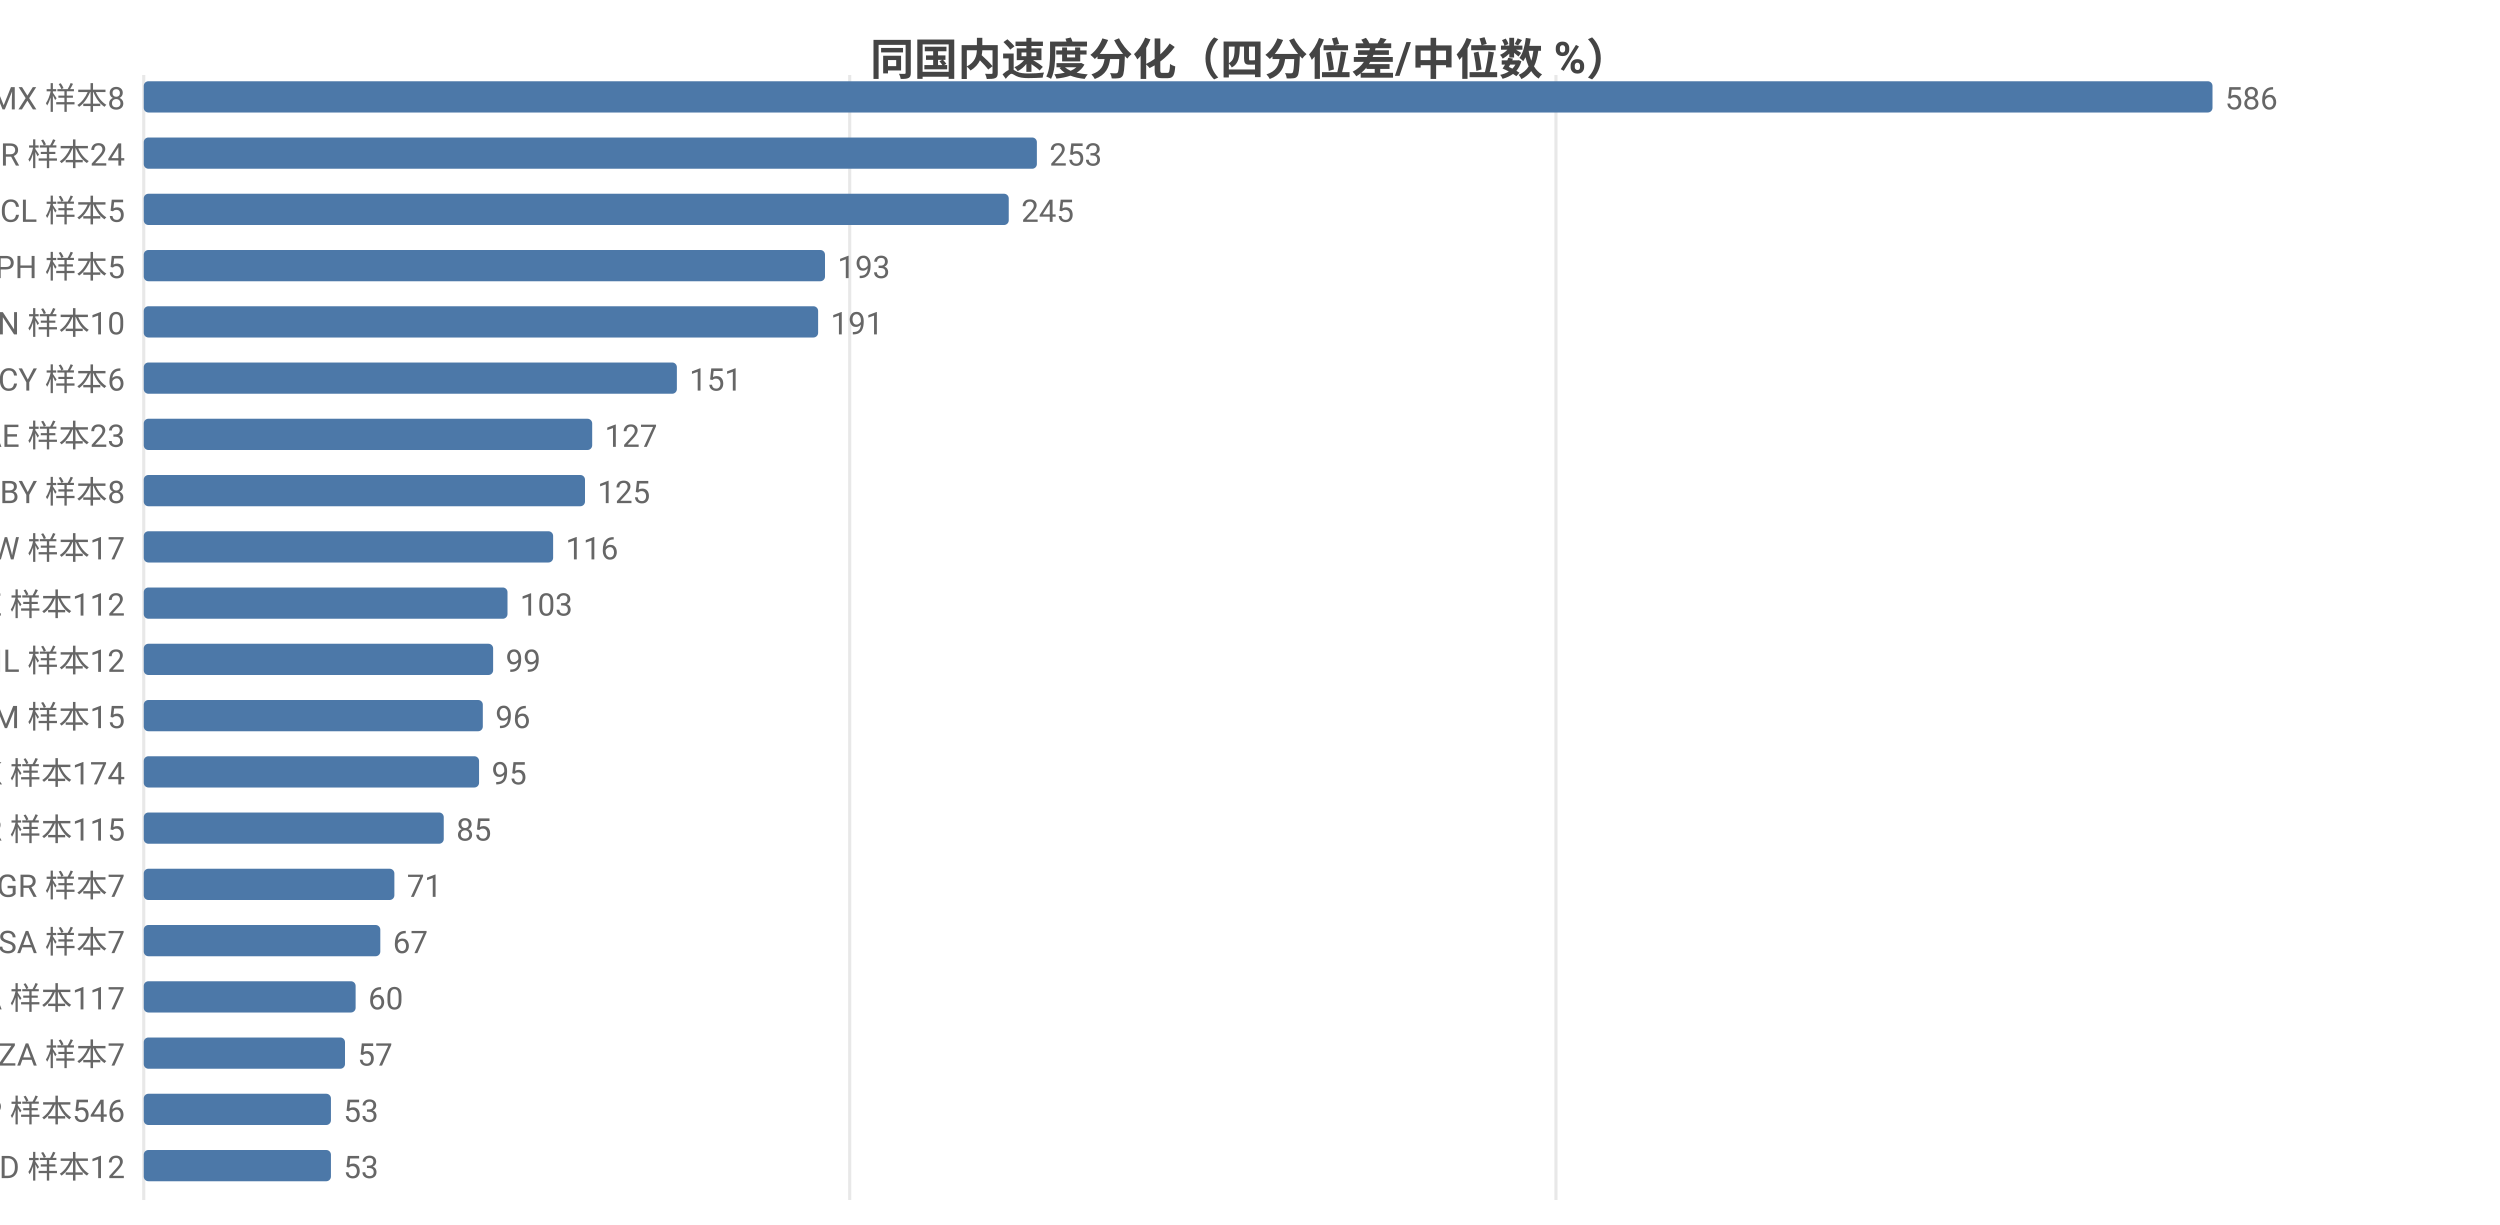
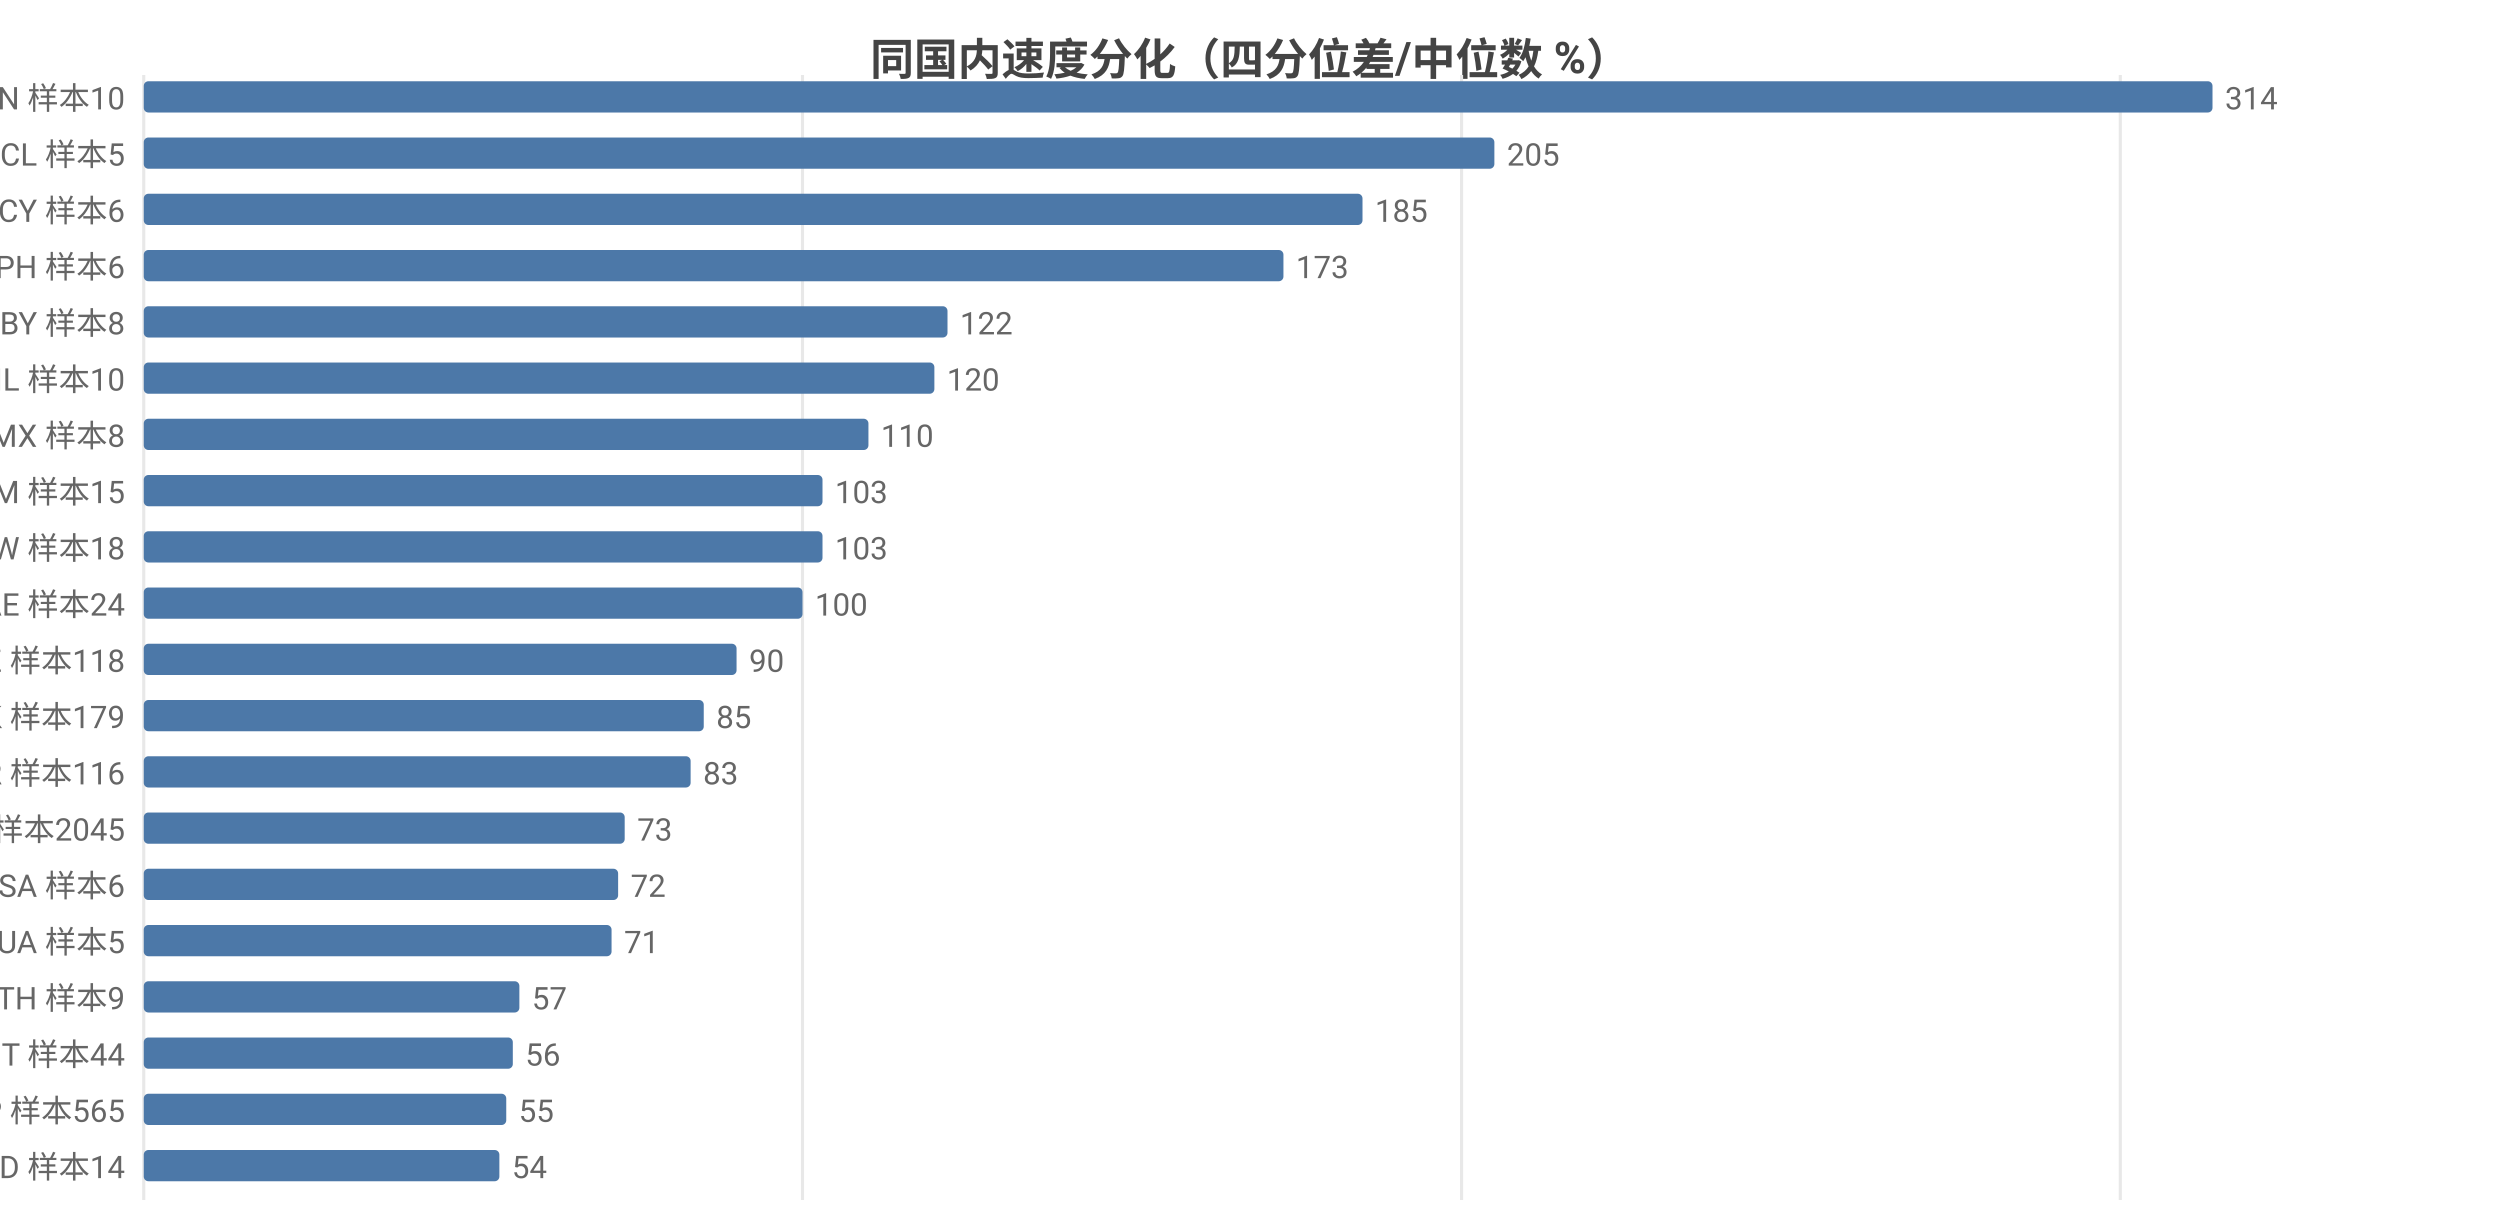
<svg xmlns="http://www.w3.org/2000/svg" width="800" height="392" viewBox="0 0 800 392">
  <rect width="800" height="392" fill="#ffffff" />
  <style>text{font-family:system-ui,-apple-system,'Segoe UI',Roboto,'PingFang SC','Microsoft YaHei','Noto Sans CJK SC',sans-serif}.g{stroke:#e8e8e8;stroke-width:1}.a{stroke:#999;stroke-width:1}.t{font-size:10px;fill:#666}.m{font-size:10px;text-anchor:middle;fill:#666}.e{font-size:10px;text-anchor:end;fill:#666}.l{font-size:11px;fill:#333}.tt{font-size:14px;font-weight:600;text-anchor:middle;fill:#444}.em{font-size:13px;text-anchor:middle;fill:#999}</style>
  <text class="tt" x="400.0" y="24">同国内速度分化（四分位差/中位数 %）</text>
  <line class="g" x1="46" y1="24" x2="46" y2="384" />
-   <line class="g" x1="271.9" y1="24" x2="271.9" y2="384" />
-   <line class="g" x1="497.9" y1="24" x2="497.9" y2="384" />
-   <text class="e" x="40" y="35">MX 样本8</text>
+   <line class="g" x1="256.8" y1="24" x2="256.8" y2="384" />
+   <line class="g" x1="467.7" y1="24" x2="467.7" y2="384" />
+   <line class="g" x1="678.5" y1="24" x2="678.5" y2="384" />
+   <text class="e" x="40" y="35">CN 样本10</text>
  <rect x="46" y="26" width="662" height="10" fill="#4c78a8" rx="1.5" />
-   <text class="t" x="712" y="35">586</text>
-   <text class="e" x="40" y="53">BR 样本24</text>
-   <rect x="46" y="44" width="285.8" height="10" fill="#4c78a8" rx="1.5" />
-   <text class="t" x="335.8" y="53">253</text>
-   <text class="e" x="40" y="71">CL 样本5</text>
-   <rect x="46" y="62" width="276.8" height="10" fill="#4c78a8" rx="1.5" />
-   <text class="t" x="326.8" y="71">245</text>
-   <text class="e" x="40" y="89">PH 样本5</text>
-   <rect x="46" y="80" width="218.0" height="10" fill="#4c78a8" rx="1.5" />
-   <text class="t" x="268.0" y="89">193</text>
-   <text class="e" x="40" y="107">CN 样本10</text>
-   <rect x="46" y="98" width="215.8" height="10" fill="#4c78a8" rx="1.5" />
-   <text class="t" x="265.8" y="107">191</text>
-   <text class="e" x="40" y="125">CY 样本6</text>
-   <rect x="46" y="116" width="170.6" height="10" fill="#4c78a8" rx="1.5" />
-   <text class="t" x="220.6" y="125">151</text>
-   <text class="e" x="40" y="143">AE 样本23</text>
-   <rect x="46" y="134" width="143.5" height="10" fill="#4c78a8" rx="1.5" />
-   <text class="t" x="193.5" y="143">127</text>
-   <text class="e" x="40" y="161">BY 样本8</text>
-   <rect x="46" y="152" width="141.2" height="10" fill="#4c78a8" rx="1.5" />
-   <text class="t" x="191.2" y="161">125</text>
-   <text class="e" x="40" y="179">TW 样本17</text>
-   <rect x="46" y="170" width="131.0" height="10" fill="#4c78a8" rx="1.5" />
-   <text class="t" x="181.0" y="179">116</text>
-   <text class="e" x="40" y="197">KZ 样本112</text>
-   <rect x="46" y="188" width="116.4" height="10" fill="#4c78a8" rx="1.5" />
-   <text class="t" x="166.4" y="197">103</text>
-   <text class="e" x="40" y="215">IL 样本12</text>
-   <rect x="46" y="206" width="111.8" height="10" fill="#4c78a8" rx="1.5" />
-   <text class="t" x="161.8" y="215">99</text>
-   <text class="e" x="40" y="233">AM 样本15</text>
-   <rect x="46" y="224" width="108.5" height="10" fill="#4c78a8" rx="1.5" />
-   <text class="t" x="158.5" y="233">96</text>
-   <text class="e" x="40" y="251">HK 样本174</text>
-   <rect x="46" y="242" width="107.3" height="10" fill="#4c78a8" rx="1.5" />
-   <text class="t" x="157.3" y="251">95</text>
-   <text class="e" x="40" y="269">KR 样本115</text>
-   <rect x="46" y="260" width="96.0" height="10" fill="#4c78a8" rx="1.5" />
-   <text class="t" x="146.0" y="269">85</text>
-   <text class="e" x="40" y="287">GR 样本7</text>
-   <rect x="46" y="278" width="80.2" height="10" fill="#4c78a8" rx="1.5" />
-   <text class="t" x="130.2" y="287">71</text>
-   <text class="e" x="40" y="305">SA 样本7</text>
-   <rect x="46" y="296" width="75.7" height="10" fill="#4c78a8" rx="1.5" />
-   <text class="t" x="125.7" y="305">67</text>
-   <text class="e" x="40" y="323">CA 样本117</text>
-   <rect x="46" y="314" width="67.8" height="10" fill="#4c78a8" rx="1.5" />
-   <text class="t" x="117.8" y="323">60</text>
-   <text class="e" x="40" y="341">ZA 样本7</text>
-   <rect x="46" y="332" width="64.4" height="10" fill="#4c78a8" rx="1.5" />
-   <text class="t" x="114.4" y="341">57</text>
-   <text class="e" x="40" y="359">JP 样本546</text>
-   <rect x="46" y="350" width="59.9" height="10" fill="#4c78a8" rx="1.5" />
-   <text class="t" x="109.9" y="359">53</text>
-   <text class="e" x="40" y="377">MD 样本12</text>
-   <rect x="46" y="368" width="59.9" height="10" fill="#4c78a8" rx="1.5" />
-   <text class="t" x="109.9" y="377">53</text>
+   <text class="t" x="712" y="35">314</text>
+   <text class="e" x="40" y="53">CL 样本5</text>
+   <rect x="46" y="44" width="432.2" height="10" fill="#4c78a8" rx="1.5" />
+   <text class="t" x="482.2" y="53">205</text>
+   <text class="e" x="40" y="71">CY 样本6</text>
+   <rect x="46" y="62" width="390.0" height="10" fill="#4c78a8" rx="1.5" />
+   <text class="t" x="440.0" y="71">185</text>
+   <text class="e" x="40" y="89">PH 样本6</text>
+   <rect x="46" y="80" width="364.7" height="10" fill="#4c78a8" rx="1.5" />
+   <text class="t" x="414.7" y="89">173</text>
+   <text class="e" x="40" y="107">BY 样本8</text>
+   <rect x="46" y="98" width="257.2" height="10" fill="#4c78a8" rx="1.5" />
+   <text class="t" x="307.2" y="107">122</text>
+   <text class="e" x="40" y="125">IL 样本10</text>
+   <rect x="46" y="116" width="253.0" height="10" fill="#4c78a8" rx="1.5" />
+   <text class="t" x="303.0" y="125">120</text>
+   <text class="e" x="40" y="143">MX 样本8</text>
+   <rect x="46" y="134" width="231.9" height="10" fill="#4c78a8" rx="1.5" />
+   <text class="t" x="281.9" y="143">110</text>
+   <text class="e" x="40" y="161">AM 样本15</text>
+   <rect x="46" y="152" width="217.2" height="10" fill="#4c78a8" rx="1.5" />
+   <text class="t" x="267.2" y="161">103</text>
+   <text class="e" x="40" y="179">TW 样本18</text>
+   <rect x="46" y="170" width="217.2" height="10" fill="#4c78a8" rx="1.5" />
+   <text class="t" x="267.2" y="179">103</text>
+   <text class="e" x="40" y="197">AE 样本24</text>
+   <rect x="46" y="188" width="210.8" height="10" fill="#4c78a8" rx="1.5" />
+   <text class="t" x="260.8" y="197">100</text>
+   <text class="e" x="40" y="215">KZ 样本118</text>
+   <rect x="46" y="206" width="189.7" height="10" fill="#4c78a8" rx="1.5" />
+   <text class="t" x="239.7" y="215">90</text>
+   <text class="e" x="40" y="233">HK 样本179</text>
+   <rect x="46" y="224" width="179.2" height="10" fill="#4c78a8" rx="1.5" />
+   <text class="t" x="229.2" y="233">85</text>
+   <text class="e" x="40" y="251">KR 样本116</text>
+   <rect x="46" y="242" width="175.0" height="10" fill="#4c78a8" rx="1.5" />
+   <text class="t" x="225.0" y="251">83</text>
+   <text class="e" x="40" y="269">US 样本2045</text>
+   <rect x="46" y="260" width="153.9" height="10" fill="#4c78a8" rx="1.5" />
+   <text class="t" x="203.9" y="269">73</text>
+   <text class="e" x="40" y="287">SA 样本6</text>
+   <rect x="46" y="278" width="151.8" height="10" fill="#4c78a8" rx="1.5" />
+   <text class="t" x="201.8" y="287">72</text>
+   <text class="e" x="40" y="305">UA 样本5</text>
+   <rect x="46" y="296" width="149.7" height="10" fill="#4c78a8" rx="1.5" />
+   <text class="t" x="199.7" y="305">71</text>
+   <text class="e" x="40" y="323">TH 样本9</text>
+   <rect x="46" y="314" width="120.2" height="10" fill="#4c78a8" rx="1.5" />
+   <text class="t" x="170.2" y="323">57</text>
+   <text class="e" x="40" y="341">IT 样本44</text>
+   <rect x="46" y="332" width="118.1" height="10" fill="#4c78a8" rx="1.5" />
+   <text class="t" x="168.1" y="341">56</text>
+   <text class="e" x="40" y="359">JP 样本565</text>
+   <rect x="46" y="350" width="116.0" height="10" fill="#4c78a8" rx="1.5" />
+   <text class="t" x="166.0" y="359">55</text>
+   <text class="e" x="40" y="377">MD 样本14</text>
+   <rect x="46" y="368" width="113.8" height="10" fill="#4c78a8" rx="1.5" />
+   <text class="t" x="163.8" y="377">54</text>
</svg>
